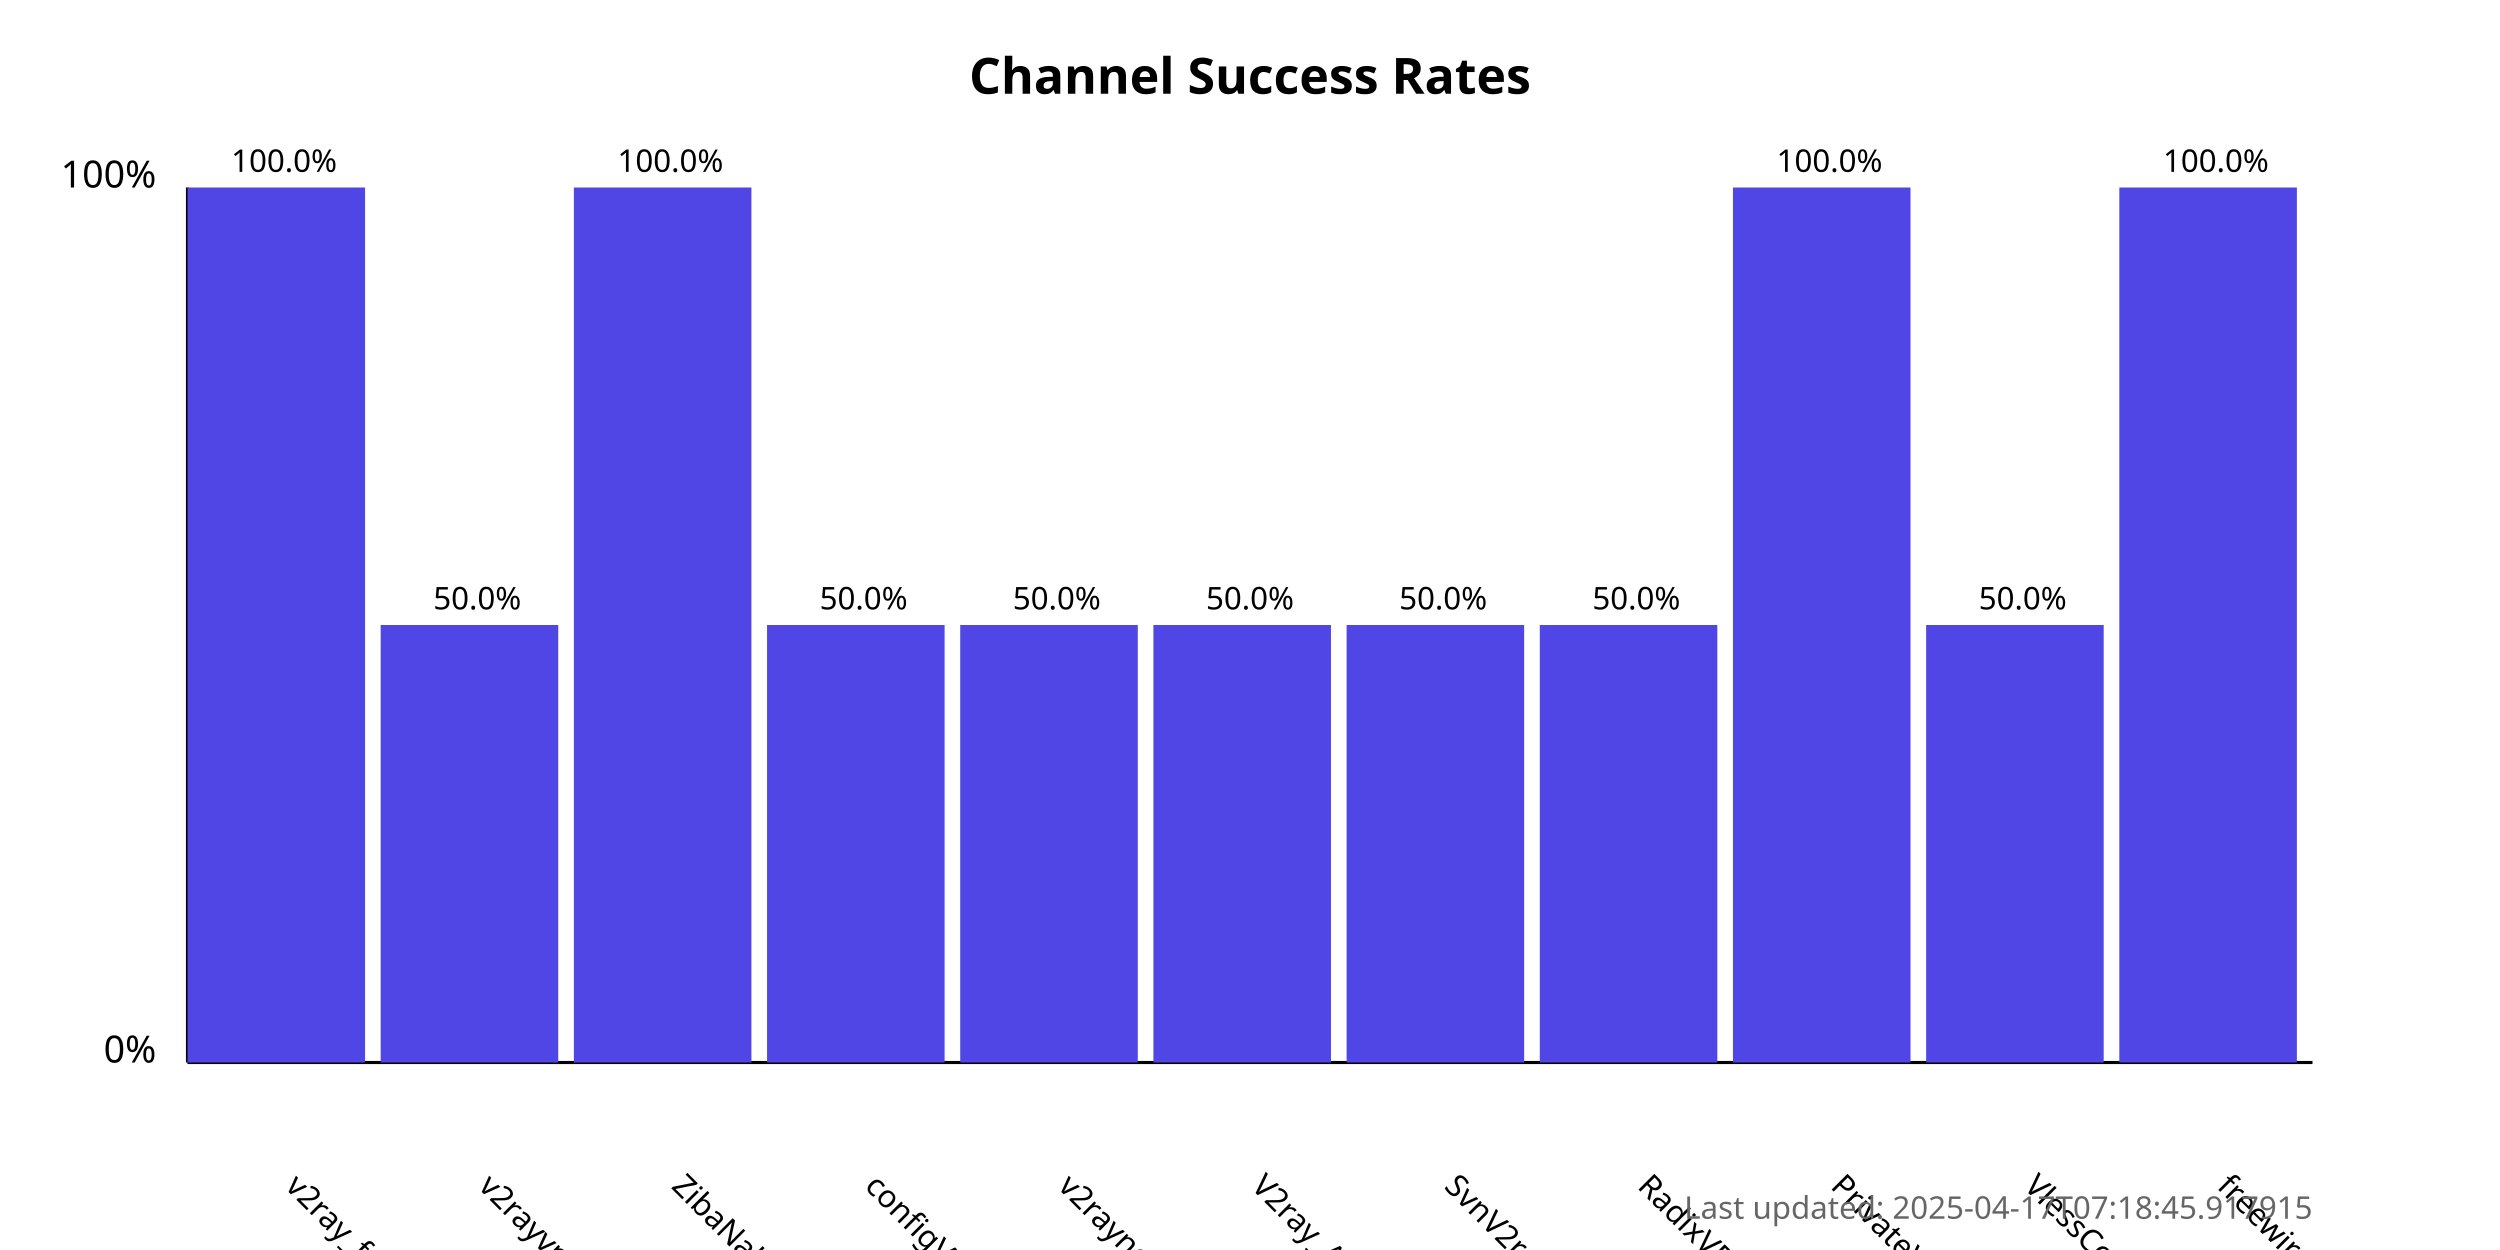
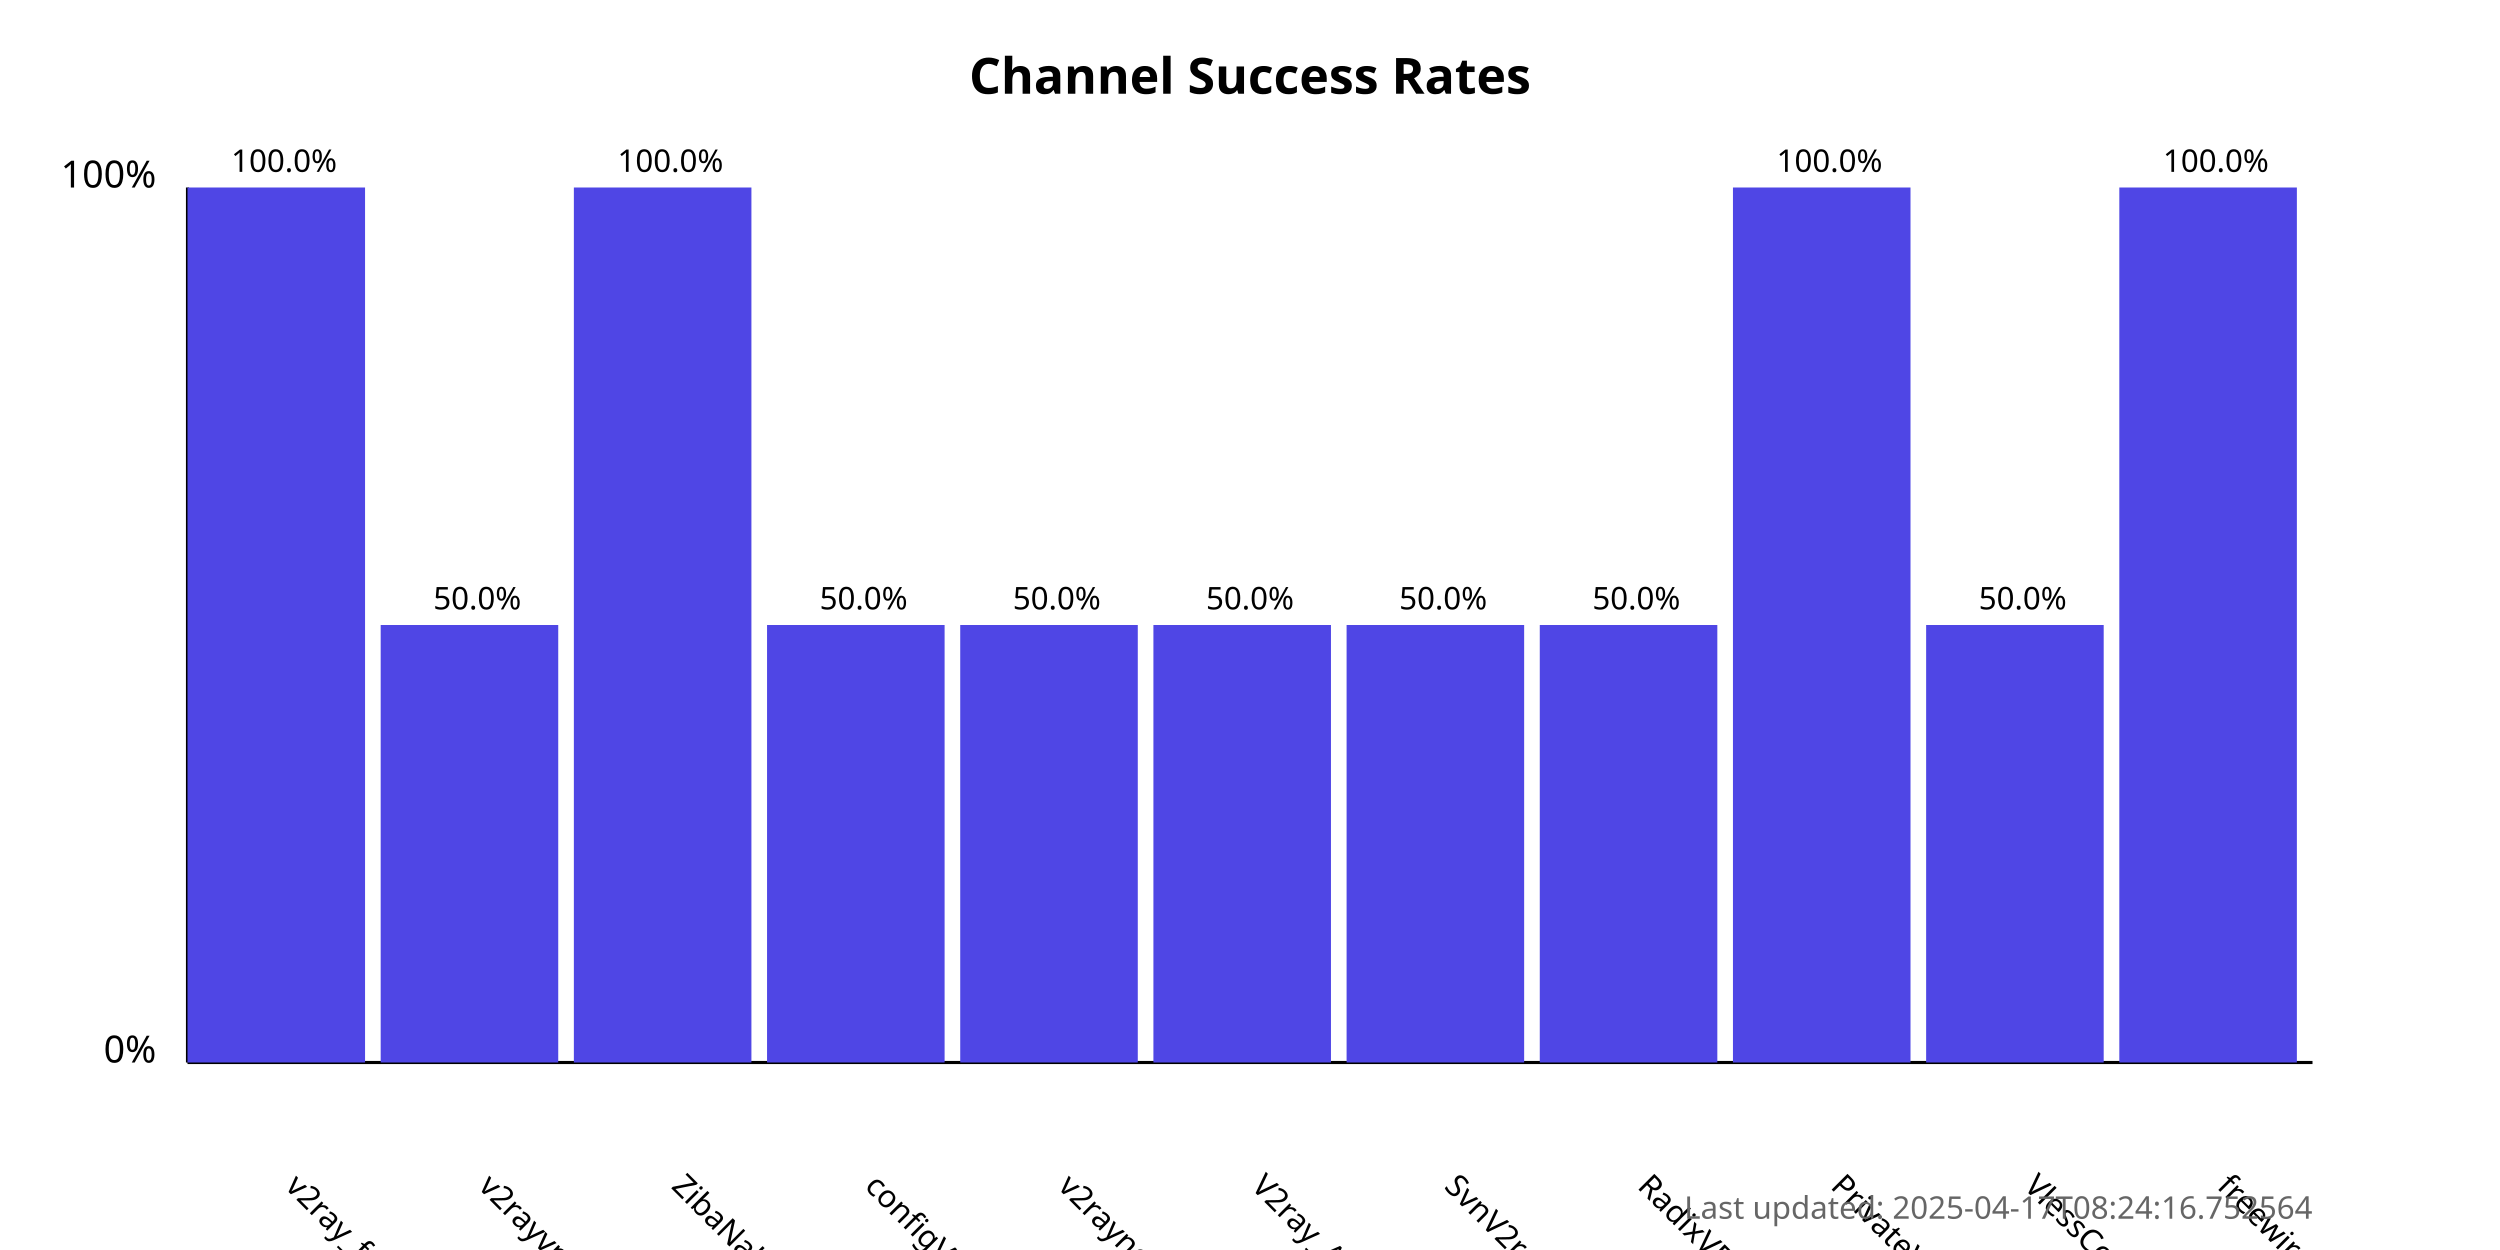
<svg xmlns="http://www.w3.org/2000/svg" width="800" height="400">
  <style>
            .chart-title { font: bold 16px sans-serif; }
            .axis-label { font: 12px sans-serif; }
            .tick-label { font: 10px sans-serif; }
            .bar { fill: #4f46e5; }
            .bar:hover { fill: #6366f1; }
            .timestamp { font: 10px sans-serif; fill: #666; }
        </style>
  <text x="400.0" y="30" text-anchor="middle" class="chart-title">
            Channel Success Rates
        </text>
  <line x1="60" y1="340" x2="60" y2="60" stroke="black" stroke-width="1" />
  <line x1="60" y1="340" x2="740" y2="340" stroke="black" stroke-width="1" />
  <text x="50" y="340" text-anchor="end" class="axis-label">0%</text>
  <text x="50" y="60" text-anchor="end" class="axis-label">100%</text>
  <g>
    <rect x="60" y="60.0" width="56.818" height="280.0" class="bar" />
    <text x="90.909" y="380" transform="rotate(45, 90.90909, 380)" text-anchor="start" class="tick-label">
                v2ray_free_conf
            </text>
    <text x="90.909" y="55.0" text-anchor="middle" class="tick-label">
                100.0%
            </text>
  </g>
  <g>
    <rect x="121.818" y="200.0" width="56.818" height="140.0" class="bar" />
    <text x="152.727" y="380" transform="rotate(45, 152.7273, 380)" text-anchor="start" class="tick-label">
                v2rayvpno
            </text>
    <text x="152.727" y="195.0" text-anchor="middle" class="tick-label">
                50.0%
            </text>
  </g>
  <g>
    <rect x="183.636" y="60.0" width="56.818" height="280.0" class="bar" />
    <text x="214.545" y="380" transform="rotate(45, 214.5455, 380)" text-anchor="start" class="tick-label">
                ZibaNabz
            </text>
    <text x="214.545" y="55.0" text-anchor="middle" class="tick-label">
                100.0%
            </text>
  </g>
  <g>
    <rect x="245.455" y="200.0" width="56.818" height="140.0" class="bar" />
    <text x="276.364" y="380" transform="rotate(45, 276.3636, 380)" text-anchor="start" class="tick-label">
                configV2rayForFree
            </text>
    <text x="276.364" y="195.0" text-anchor="middle" class="tick-label">
                50.0%
            </text>
  </g>
  <g>
    <rect x="307.273" y="200.0" width="56.818" height="140.0" class="bar" />
    <text x="338.182" y="380" transform="rotate(45, 338.1818, 380)" text-anchor="start" class="tick-label">
                v2rayngvpn
            </text>
    <text x="338.182" y="195.0" text-anchor="middle" class="tick-label">
                50.0%
            </text>
  </g>
  <g>
    <rect x="369.091" y="200.0" width="56.818" height="140.0" class="bar" />
    <text x="400.0" y="380" transform="rotate(45, 400.0, 380)" text-anchor="start" class="tick-label">
                V2ray_Alpha
            </text>
    <text x="400.0" y="195.0" text-anchor="middle" class="tick-label">
                50.0%
            </text>
  </g>
  <g>
    <rect x="430.909" y="200.0" width="56.818" height="140.0" class="bar" />
    <text x="461.818" y="380" transform="rotate(45, 461.8182, 380)" text-anchor="start" class="tick-label">
                SvnV2ray
            </text>
    <text x="461.818" y="195.0" text-anchor="middle" class="tick-label">
                50.0%
            </text>
  </g>
  <g>
    <rect x="492.727" y="200.0" width="56.818" height="140.0" class="bar" />
    <text x="523.636" y="380" transform="rotate(45, 523.6364, 380)" text-anchor="start" class="tick-label">
                RadixVPN
            </text>
    <text x="523.636" y="195.0" text-anchor="middle" class="tick-label">
                50.0%
            </text>
  </g>
  <g>
    <rect x="554.545" y="60.0" width="56.818" height="280.0" class="bar" />
    <text x="585.455" y="380" transform="rotate(45, 585.4545, 380)" text-anchor="start" class="tick-label">
                PrivateVPNs
            </text>
    <text x="585.455" y="55.0" text-anchor="middle" class="tick-label">
                100.0%
            </text>
  </g>
  <g>
    <rect x="616.364" y="200.0" width="56.818" height="140.0" class="bar" />
    <text x="647.273" y="380" transform="rotate(45, 647.2727, 380)" text-anchor="start" class="tick-label">
                VlessConfig
            </text>
    <text x="647.273" y="195.0" text-anchor="middle" class="tick-label">
                50.0%
            </text>
  </g>
  <g>
    <rect x="678.182" y="60.0" width="56.818" height="280.0" class="bar" />
    <text x="709.091" y="380" transform="rotate(45, 709.0909, 380)" text-anchor="start" class="tick-label">
                freewireguard
            </text>
    <text x="709.091" y="55.0" text-anchor="middle" class="tick-label">
                100.0%
            </text>
  </g>
  <text x="740" y="390" text-anchor="end" class="timestamp">
-             Last updated: 2025-04-17T07:18:45.917915
+             Last updated: 2025-04-17T08:24:16.752564
        </text>
</svg>
